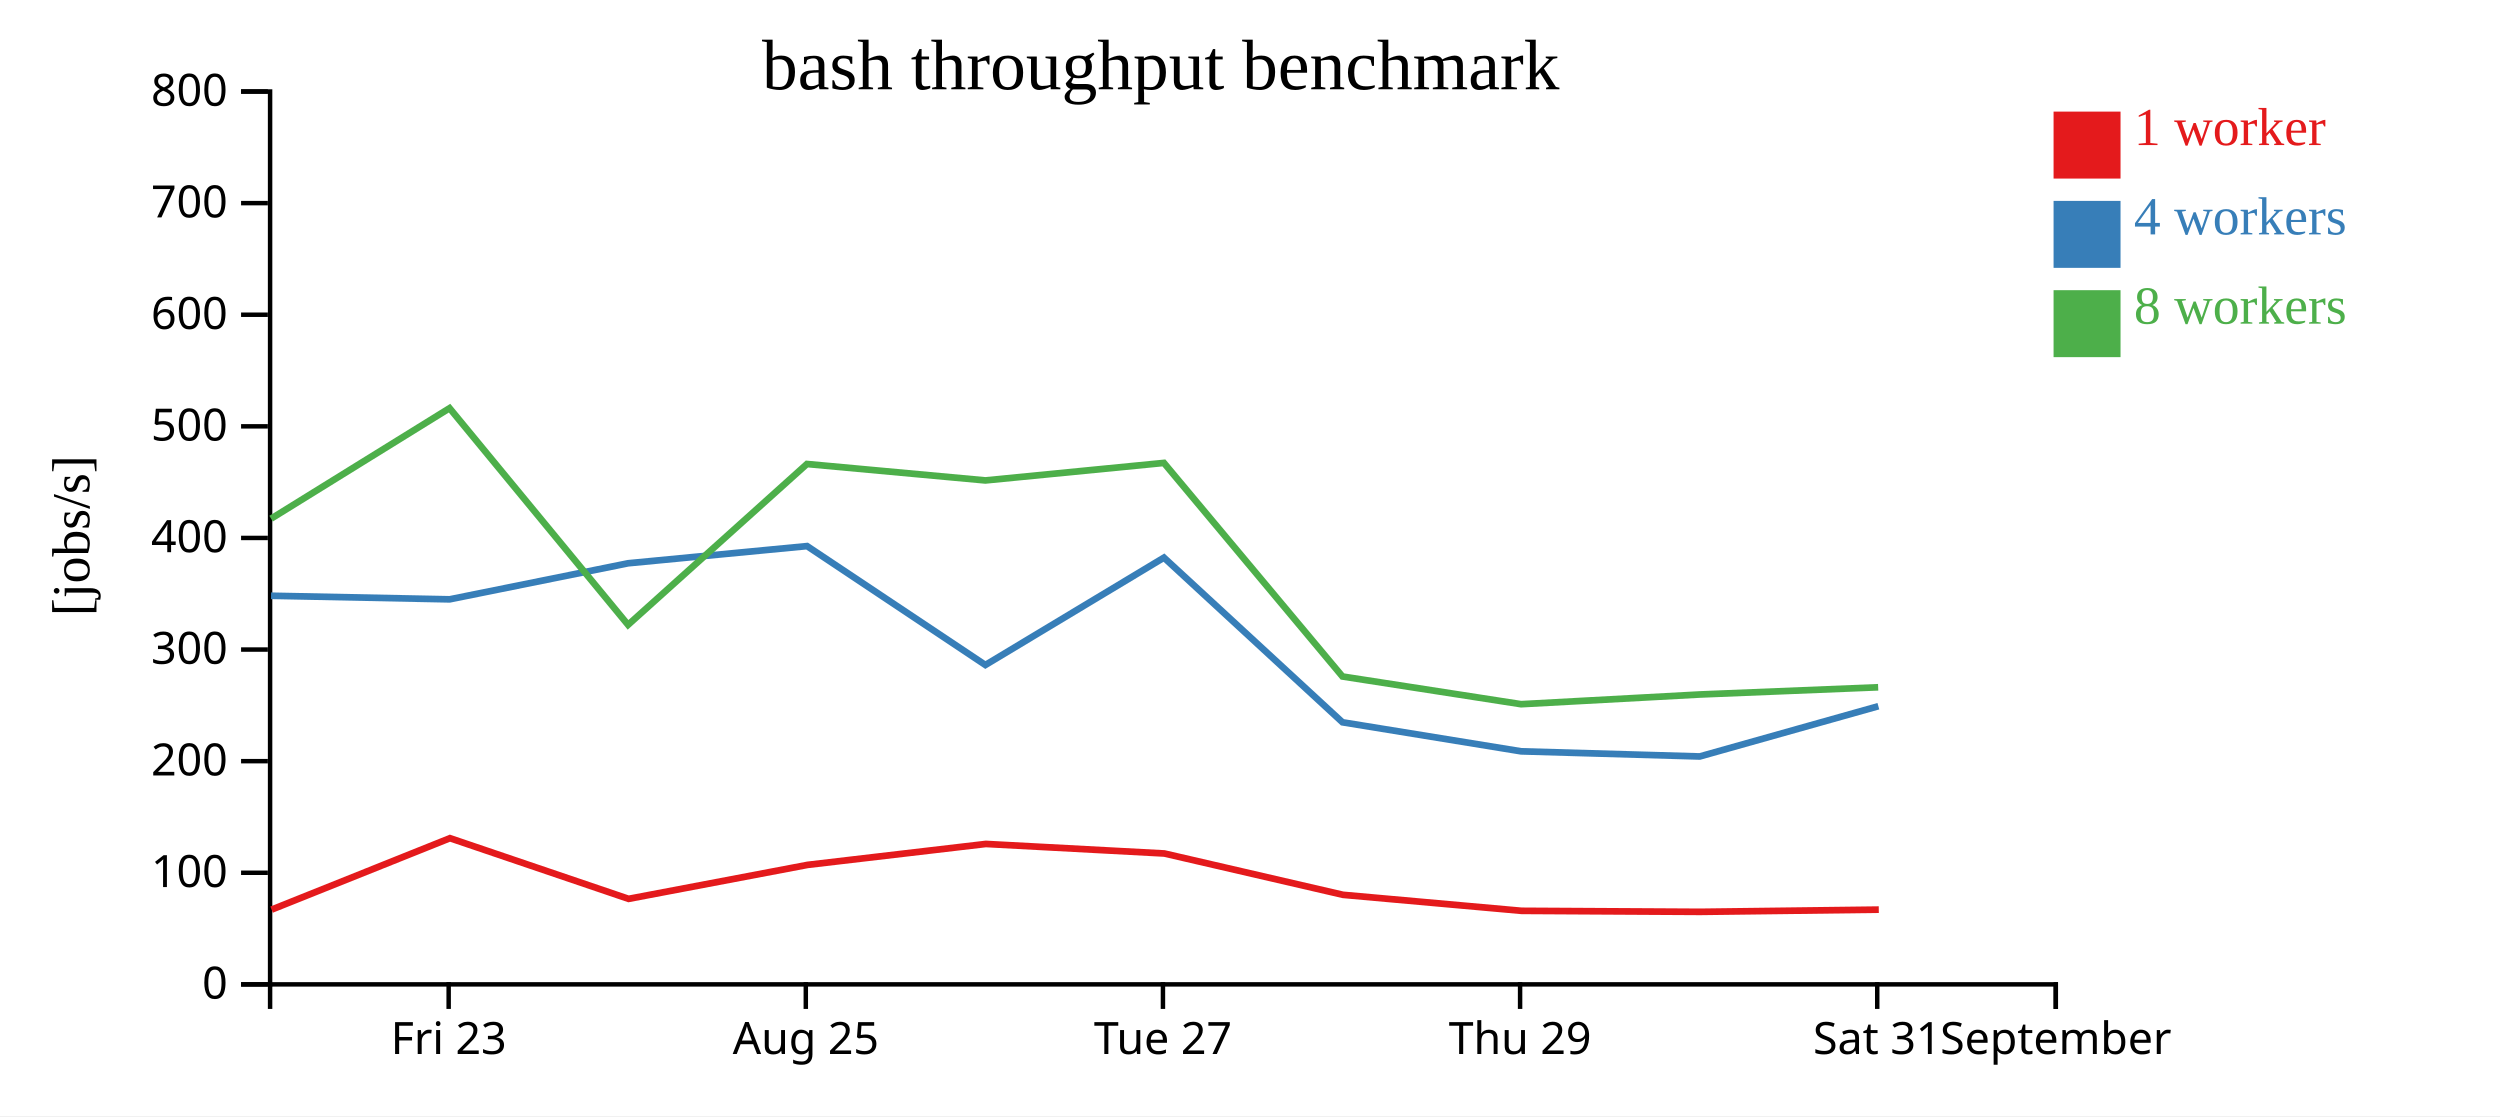
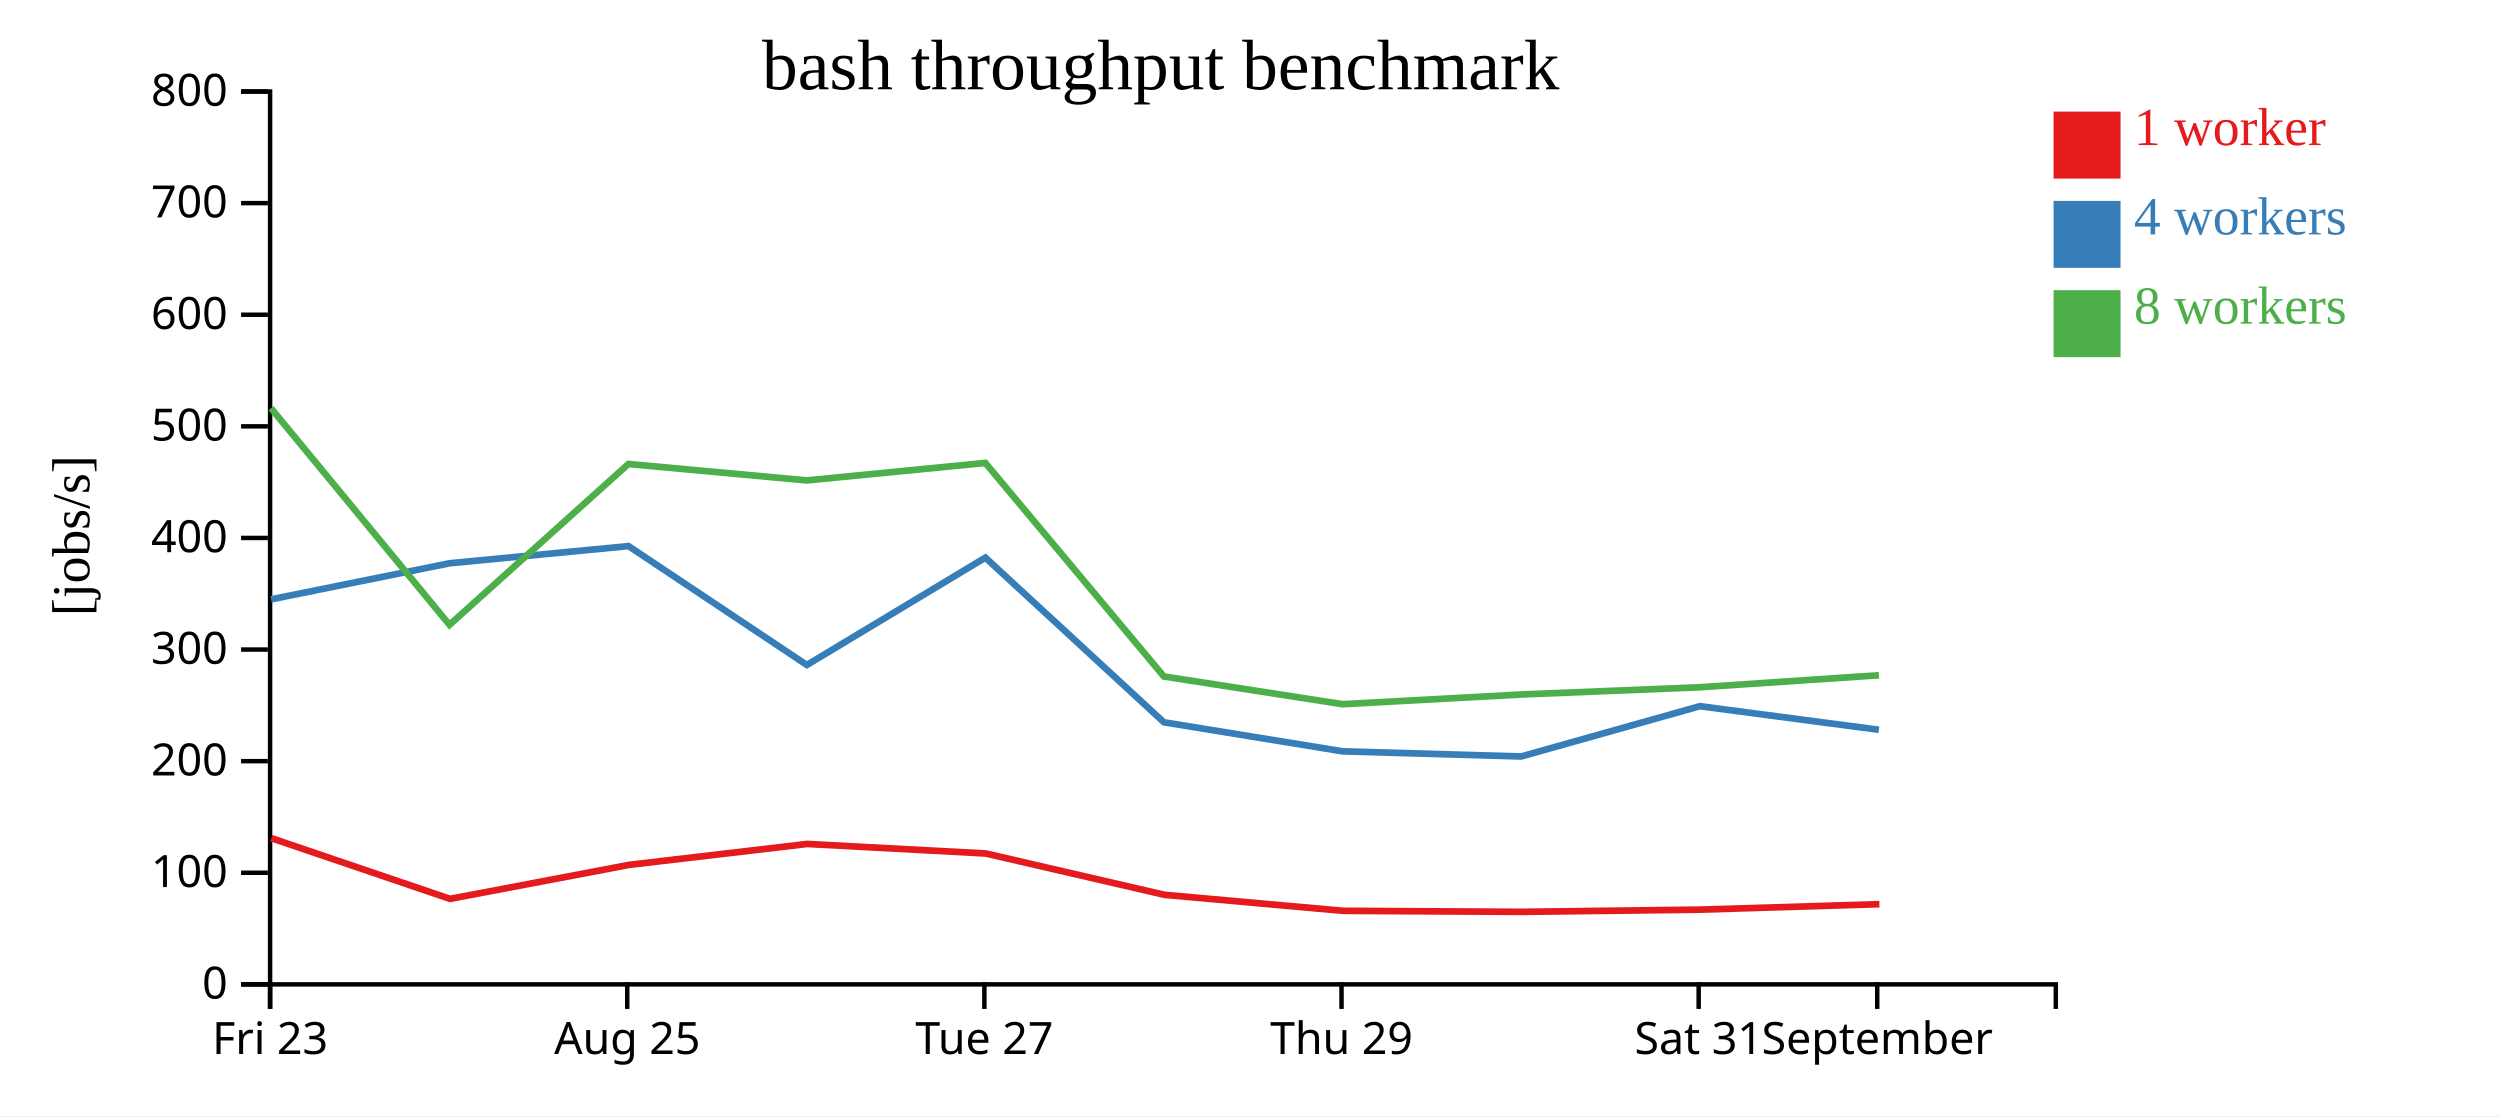
<svg xmlns="http://www.w3.org/2000/svg" width="560" height="250">
  <rect width="100%" height="100%" fill="white" />
  <g transform="translate(60,20)">
    <g transform="translate(0,200)" fill="none" font-size="10" font-family="sans-serif" text-anchor="middle">
      <path class="domain" stroke="currentColor" d="M0.5,6V0.5H400.5V6" />
-       <g class="tick" opacity="1" transform="translate(40.5,0)">
+       <g class="tick" opacity="1" transform="translate(0.5,0)">
        <line stroke="currentColor" y2="6" />
        <text fill="currentColor" y="9" dy="0.71em">Fri 23</text>
      </g>
-       <g class="tick" opacity="1" transform="translate(120.5,0)">
+       <g class="tick" opacity="1" transform="translate(80.5,0)">
        <line stroke="currentColor" y2="6" />
        <text fill="currentColor" y="9" dy="0.71em">Aug 25</text>
      </g>
-       <g class="tick" opacity="1" transform="translate(200.5,0)">
+       <g class="tick" opacity="1" transform="translate(160.5,0)">
        <line stroke="currentColor" y2="6" />
        <text fill="currentColor" y="9" dy="0.71em">Tue 27</text>
      </g>
-       <g class="tick" opacity="1" transform="translate(280.5,0)">
+       <g class="tick" opacity="1" transform="translate(240.5,0)">
        <line stroke="currentColor" y2="6" />
        <text fill="currentColor" y="9" dy="0.71em">Thu 29</text>
      </g>
-       <g class="tick" opacity="1" transform="translate(360.5,0)">
+       <g class="tick" opacity="1" transform="translate(320.5,0)">
        <line stroke="currentColor" y2="6" />
        <text fill="currentColor" y="9" dy="0.71em">Sat 31</text>
      </g>
-       <g class="tick" opacity="1" transform="translate(400.5,0)">
+       <g class="tick" opacity="1" transform="translate(360.5,0)">
        <line stroke="currentColor" y2="6" />
        <text fill="currentColor" y="9" dy="0.71em">September</text>
      </g>
    </g>
    <g fill="none" font-size="10" font-family="sans-serif" text-anchor="end">
      <path class="domain" stroke="currentColor" d="M-6,200.5H0.5V0.5H-6" />
      <g class="tick" opacity="1" transform="translate(0,200.5)">
        <line stroke="currentColor" x2="-6" />
        <text fill="currentColor" x="-9" dy="0.32em">0</text>
      </g>
      <g class="tick" opacity="1" transform="translate(0,175.5)">
        <line stroke="currentColor" x2="-6" />
        <text fill="currentColor" x="-9" dy="0.32em">100</text>
      </g>
      <g class="tick" opacity="1" transform="translate(0,150.5)">
        <line stroke="currentColor" x2="-6" />
        <text fill="currentColor" x="-9" dy="0.32em">200</text>
      </g>
      <g class="tick" opacity="1" transform="translate(0,125.5)">
        <line stroke="currentColor" x2="-6" />
        <text fill="currentColor" x="-9" dy="0.32em">300</text>
      </g>
      <g class="tick" opacity="1" transform="translate(0,100.5)">
        <line stroke="currentColor" x2="-6" />
        <text fill="currentColor" x="-9" dy="0.32em">400</text>
      </g>
      <g class="tick" opacity="1" transform="translate(0,75.5)">
        <line stroke="currentColor" x2="-6" />
        <text fill="currentColor" x="-9" dy="0.32em">500</text>
      </g>
      <g class="tick" opacity="1" transform="translate(0,50.5)">
        <line stroke="currentColor" x2="-6" />
        <text fill="currentColor" x="-9" dy="0.32em">600</text>
      </g>
      <g class="tick" opacity="1" transform="translate(0,25.5)">
        <line stroke="currentColor" x2="-6" />
        <text fill="currentColor" x="-9" dy="0.32em">700</text>
      </g>
      <g class="tick" opacity="1" transform="translate(0,0.5)">
        <line stroke="currentColor" x2="-6" />
        <text fill="currentColor" x="-9" dy="0.32em">800</text>
      </g>
    </g>
    <text text-anchor="middle" style="font-size: 12px" transform="rotate(-90)" y="-40" x="-100">[jobs/s]</text>
    <text text-anchor="middle" style="font-size: 16px" y="0" x="200">bash throughput benchmark</text>
-     <path class="line" fill="none" stroke="#e41a1c" stroke-width="1.5" d="M0.839,183.756L40.79,167.752L80.803,181.344L120.909,173.73L160.832,169.044L200.817,171.182L240.827,180.44L280.84,184.026L320.852,184.253L360.848,183.757" />
-     <path class="line" fill="none" stroke="#377eb8" stroke-width="1.5" d="M0.716,113.45L40.713,114.251L80.693,106.174L120.783,102.325L160.727,128.957L200.724,104.907L240.717,141.793L280.729,148.299L320.739,149.449L360.756,138.188" />
-     <path class="line" fill="none" stroke="#4daf4a" stroke-width="1.5" d="M0.724,96.179L40.699,71.432L80.684,119.962L120.757,83.937L160.713,87.615L200.714,83.694L240.714,131.535L280.727,137.741L320.725,135.567L360.709,133.95" />
+     <path class="line" fill="none" stroke="#e41a1c" stroke-width="1.5" d="M0.79,167.752L40.803,181.344L80.909,173.73L120.832,169.044L160.817,171.182L200.827,180.44L240.84,184.026L280.852,184.253L320.848,183.757L360.989,182.536" />
+     <path class="line" fill="none" stroke="#377eb8" stroke-width="1.5" d="M0.713,114.251L40.693,106.174L80.783,102.325L120.727,128.957L160.724,104.907L200.717,141.793L240.729,148.299L280.739,149.449L320.756,138.188L360.87,143.471" />
+     <path class="line" fill="none" stroke="#4daf4a" stroke-width="1.5" d="M0.699,71.432L40.684,119.962L80.757,83.937L120.713,87.615L160.714,83.694L200.714,131.535L240.727,137.741L280.725,135.567L320.709,133.95L360.879,131.253" />
    <rect class="dot" x="400" y="5" width="15" height="15" style="fill: #e41a1c;" />
    <rect class="dot" x="400" y="25" width="15" height="15" style="fill: #377eb8;" />
    <rect class="dot" x="400" y="45" width="15" height="15" style="fill: #4daf4a;" />
    <text class="label" x="418" y="12.5" style="fill: #e41a1c; alignment-baseline: middle;" text-anchor="left">1 worker</text>
    <text class="label" x="418" y="32.5" style="fill: #377eb8; alignment-baseline: middle;" text-anchor="left">4 workers</text>
    <text class="label" x="418" y="52.5" style="fill: #4daf4a; alignment-baseline: middle;" text-anchor="left">8 workers</text>
  </g>
</svg>
